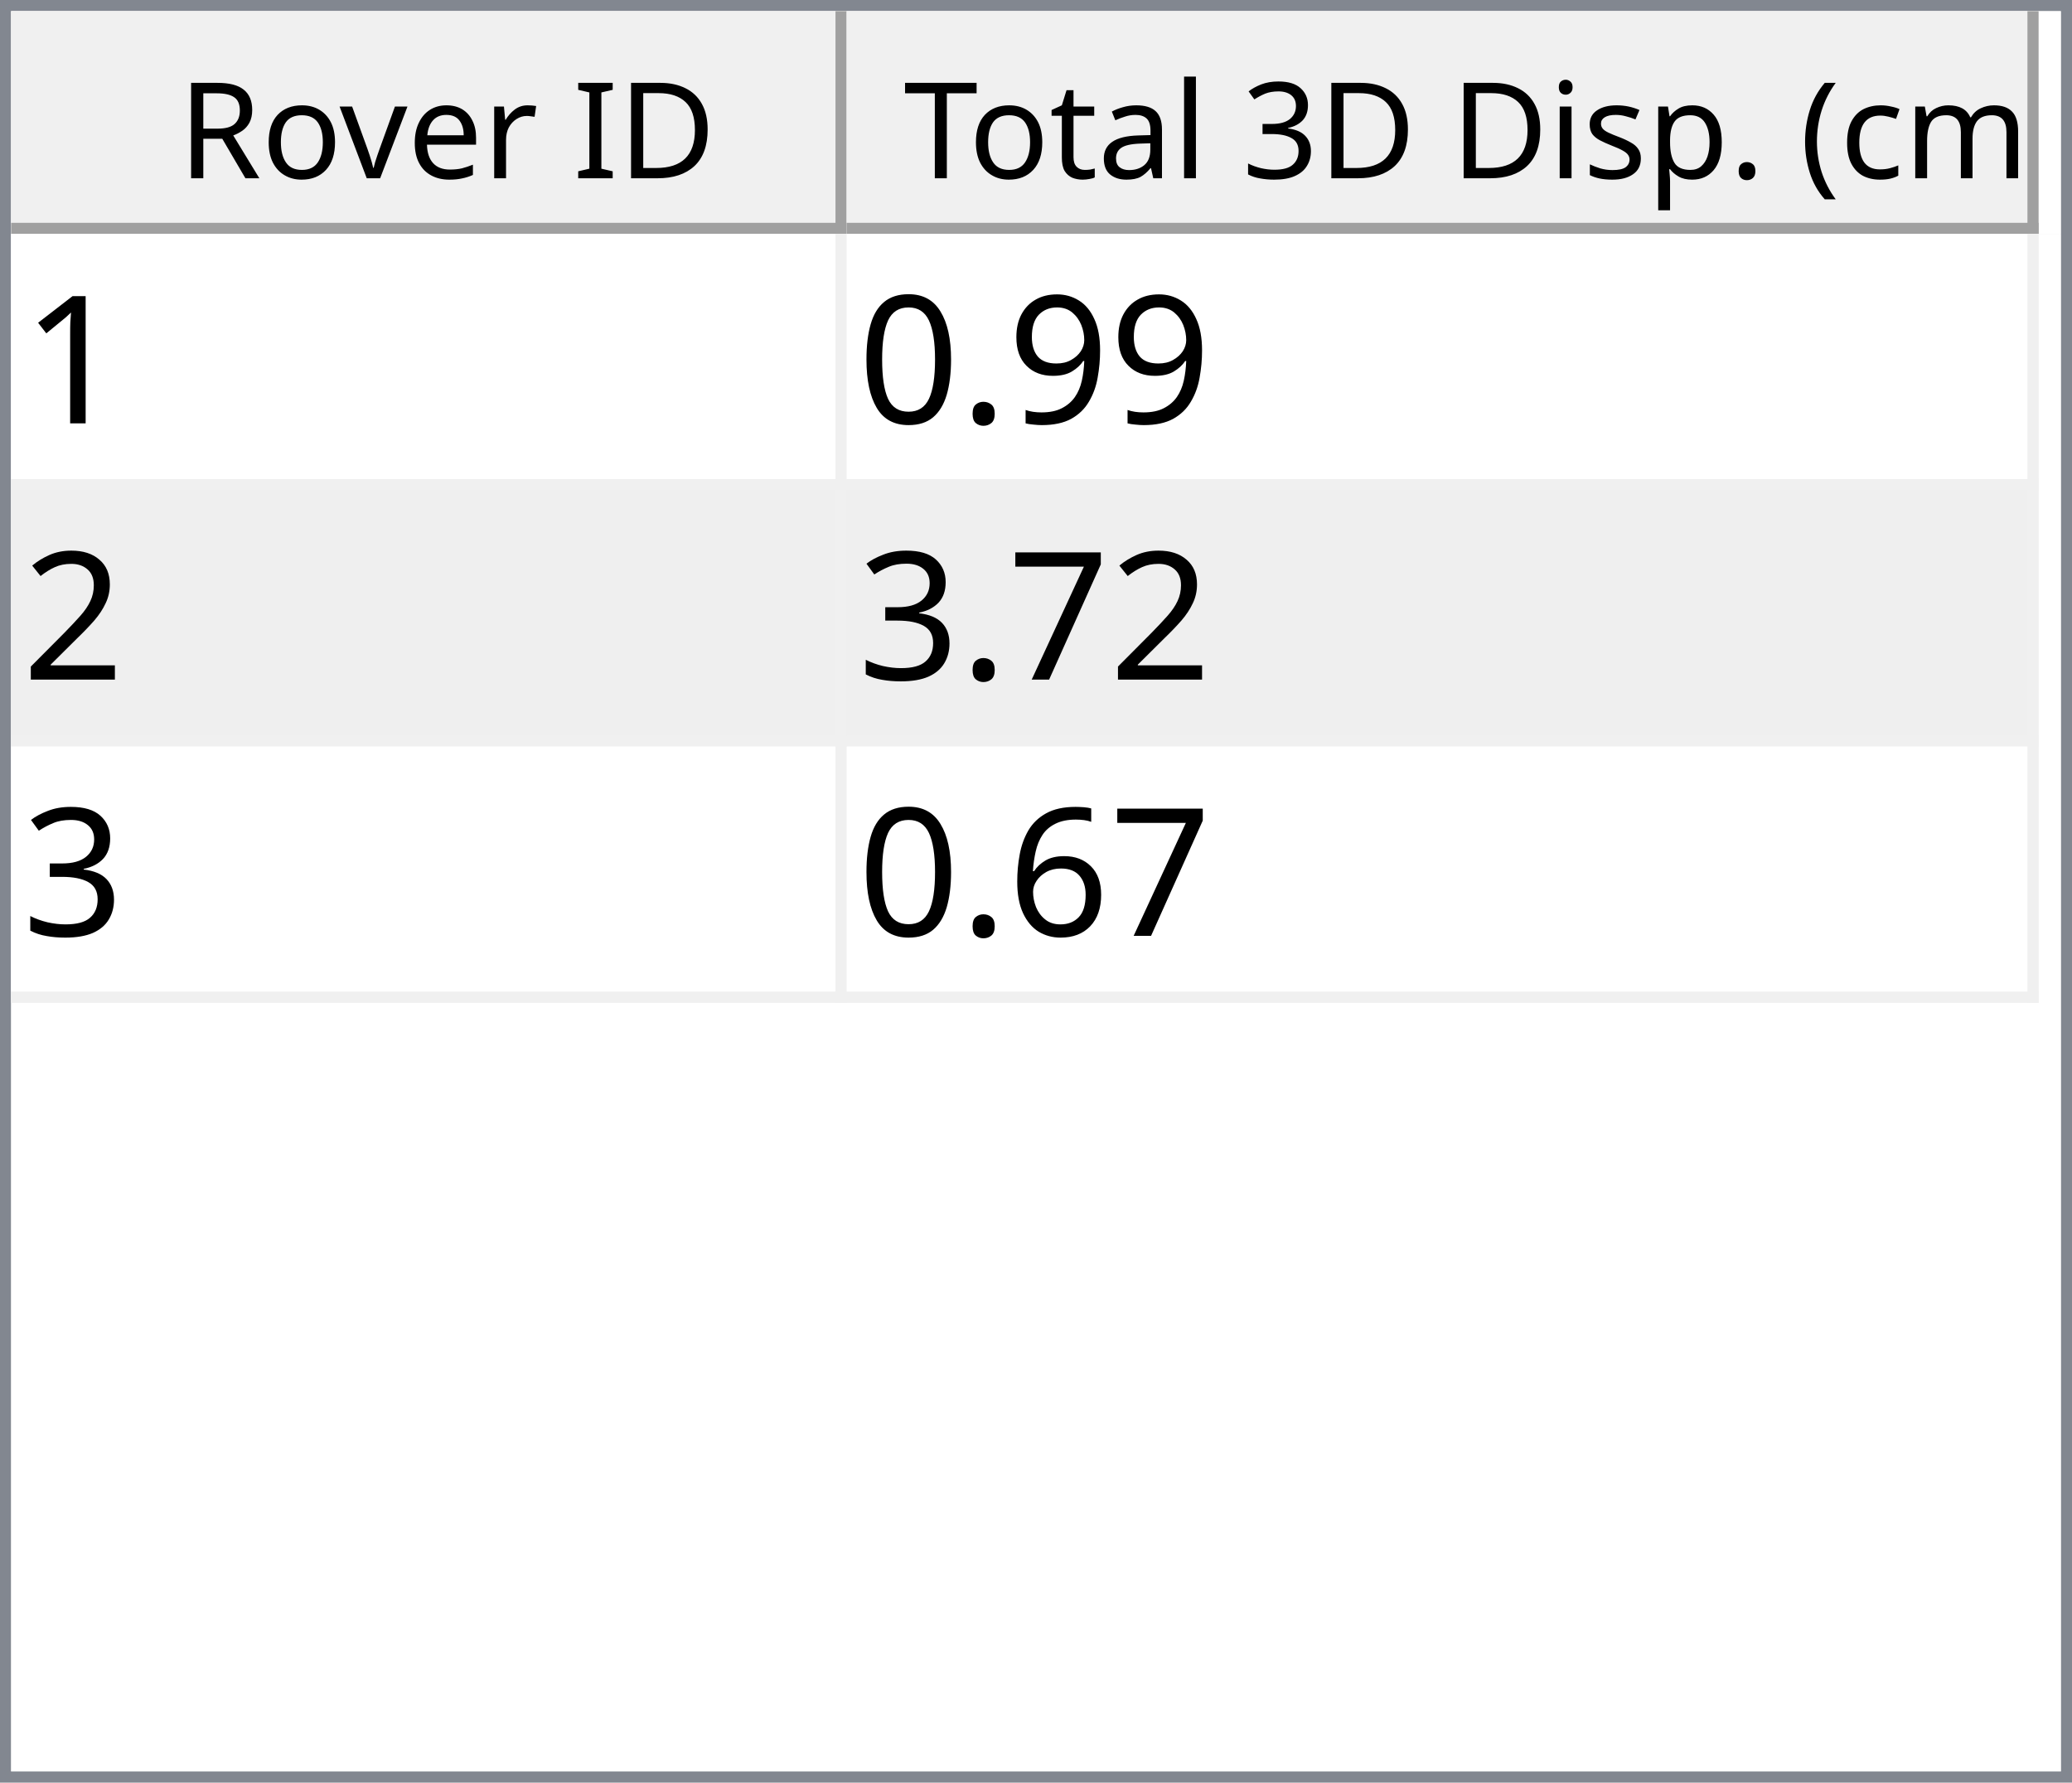
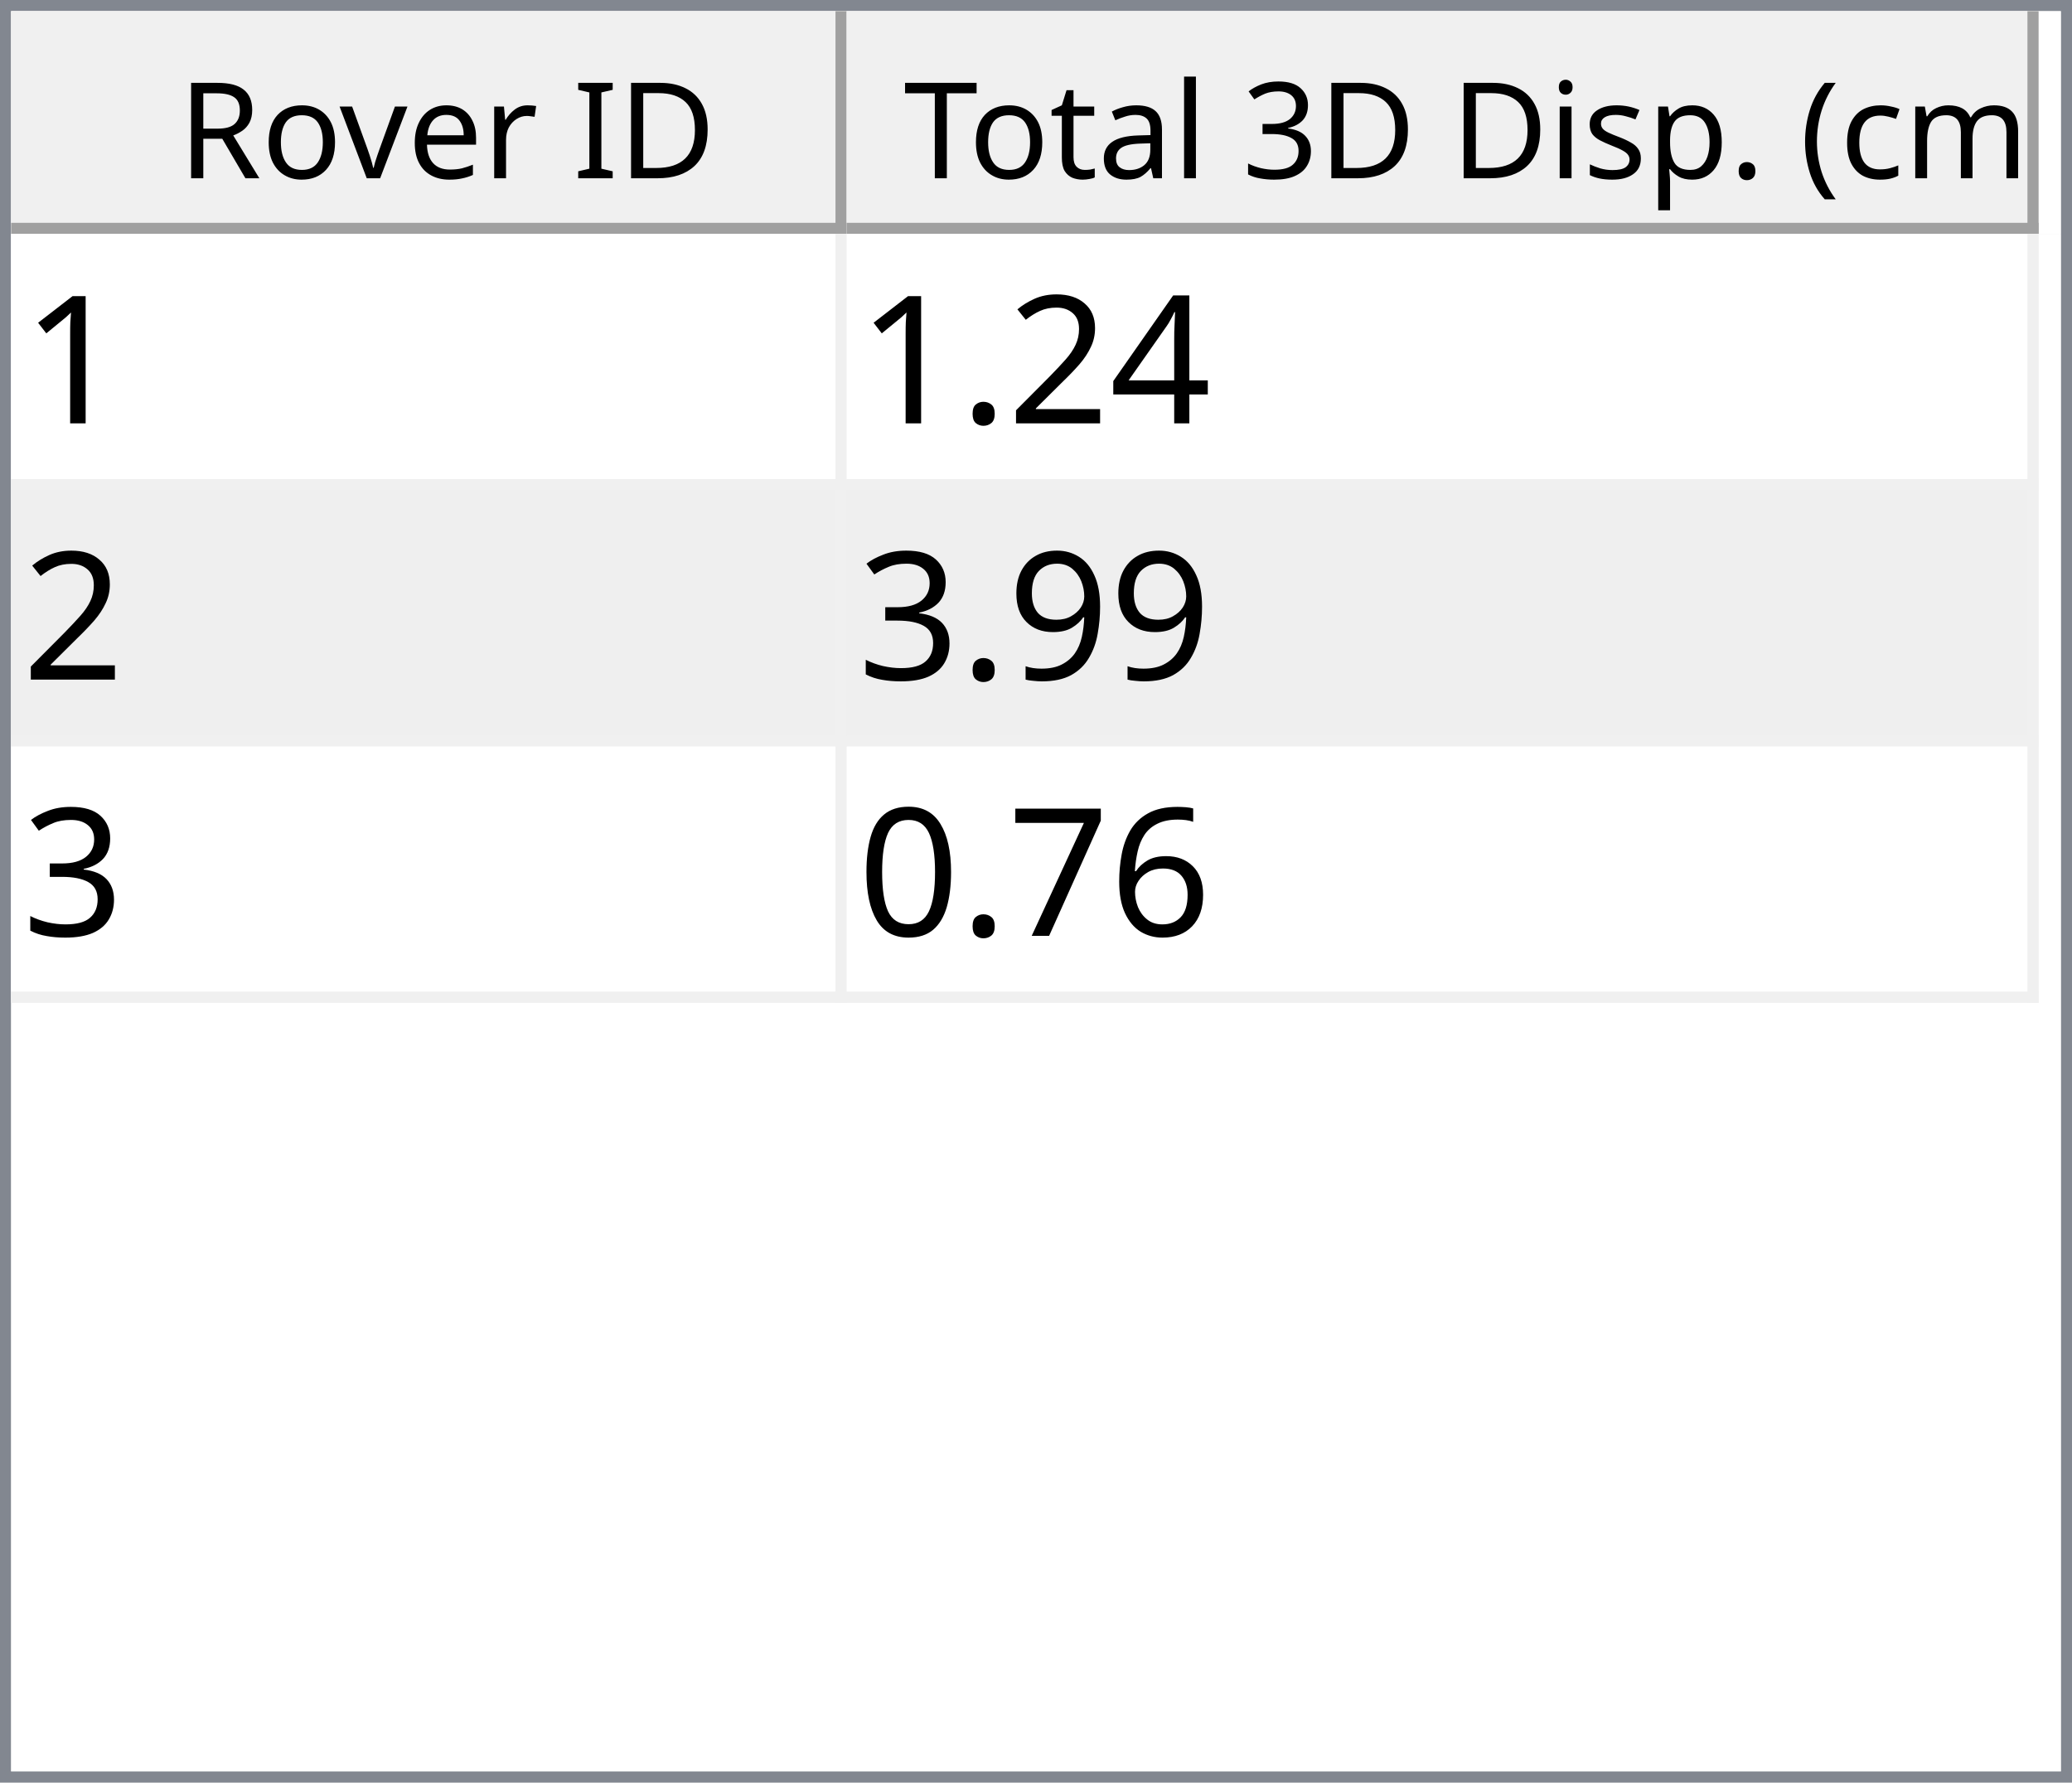
<svg xmlns="http://www.w3.org/2000/svg" style="fill-opacity:1; color-rendering:auto; color-interpolation:auto; text-rendering:auto; stroke:black; stroke-linecap:square; stroke-miterlimit:10; shape-rendering:auto; stroke-opacity:1; fill:black; stroke-dasharray:none; font-weight:normal; stroke-width:1; font-family:'Dialog'; font-style:normal; stroke-linejoin:miter; font-size:12px; stroke-dashoffset:0; image-rendering:auto;" width="186" height="160">
  <defs id="genericDefs" />
  <g>
    <defs id="defs1">
      <clipPath clipPathUnits="userSpaceOnUse" id="clipPath1">
        <path d="M0 0 L186 0 L186 160 L0 160 L0 0 Z" />
      </clipPath>
      <clipPath clipPathUnits="userSpaceOnUse" id="clipPath2">
        <path d="M0 0 L0 160 L186 160 L186 0 Z" />
      </clipPath>
      <clipPath clipPathUnits="userSpaceOnUse" id="clipPath3">
        <path d="M0 0 L0 20 L184 20 L184 0 Z" />
      </clipPath>
      <clipPath clipPathUnits="userSpaceOnUse" id="clipPath4">
        <path d="M0 0 L0 20 L75 20 L75 0 Z" />
      </clipPath>
      <clipPath clipPathUnits="userSpaceOnUse" id="clipPath5">
        <path d="M1 1 L1 19 L74 19 L74 1 Z" />
      </clipPath>
      <clipPath clipPathUnits="userSpaceOnUse" id="clipPath6">
        <path d="M0 0 L0 18 L73 18 L73 0 Z" />
      </clipPath>
      <clipPath clipPathUnits="userSpaceOnUse" id="clipPath7">
        <path d="M-0.5 -0.5 L-0.5 19.5 L74.5 19.5 L74.5 -0.5 Z" />
      </clipPath>
      <clipPath clipPathUnits="userSpaceOnUse" id="clipPath8">
        <path d="M0 0 L0 20 L107 20 L107 0 Z" />
      </clipPath>
      <clipPath clipPathUnits="userSpaceOnUse" id="clipPath9">
        <path d="M1 1 L1 19 L106 19 L106 1 Z" />
      </clipPath>
      <clipPath clipPathUnits="userSpaceOnUse" id="clipPath10">
        <path d="M0 0 L0 18 L105 18 L105 0 Z" />
      </clipPath>
      <clipPath clipPathUnits="userSpaceOnUse" id="clipPath11">
        <path d="M-0.5 -0.5 L-0.5 19.5 L106.5 19.5 L106.5 -0.5 Z" />
      </clipPath>
      <clipPath clipPathUnits="userSpaceOnUse" id="clipPath12">
        <path d="M0 0 L0 138 L184 138 L184 0 Z" />
      </clipPath>
      <clipPath clipPathUnits="userSpaceOnUse" id="clipPath13">
        <path d="M0 0 L0 69 L182 69 L182 0 Z" />
      </clipPath>
      <clipPath clipPathUnits="userSpaceOnUse" id="clipPath14">
        <path d="M-0.5 -0.5 L-0.5 68.5 L181.5 68.5 L181.5 -0.5 Z" />
      </clipPath>
      <clipPath clipPathUnits="userSpaceOnUse" id="clipPath15">
        <path d="M0 0 L0 22 L74 22 L74 0 Z" />
      </clipPath>
      <clipPath clipPathUnits="userSpaceOnUse" id="clipPath16">
        <path d="M0 0 L0 22 L106 22 L106 0 Z" />
      </clipPath>
      <font horiz-adv-x="64.551" id="font1">
        <font-face ascent="107.91" descent="25.098" units-per-em="100" style="font-style:normal; font-family:Segoe UI; font-weight:normal;" />
        <missing-glyph horiz-adv-x="64.551" d="M8.109 0 L8.109 68.266 L56.453 68.266 L56.453 0 L8.109 0 ZM15.328 7.234 L49.219 7.234 L49.219 61.031 L15.328 61.031 L15.328 7.234 Z" />
        <glyph unicode="D" horiz-adv-x="70.117" d="M9.188 0 L9.188 70.016 L28.516 70.016 Q65.531 70.016 65.531 35.891 Q65.531 19.672 55.25 9.836 Q44.969 0 27.734 0 L9.188 0 ZM17.391 62.594 L17.391 7.422 L27.828 7.422 Q41.609 7.422 49.273 14.797 Q56.938 22.172 56.938 35.688 Q56.938 62.594 28.328 62.594 L17.391 62.594 Z" />
        <glyph unicode="I" horiz-adv-x="26.611" d="M17.391 0 L9.188 0 L9.188 70.016 L17.391 70.016 L17.391 0 Z" />
        <glyph unicode=" " horiz-adv-x="27.393" d="" />
        <glyph unicode="r" horiz-adv-x="34.766" d="M34.188 41.891 Q32.078 43.5 28.125 43.5 Q23 43.5 19.555 38.672 Q16.109 33.844 16.109 25.484 L16.109 0 L8.109 0 L8.109 50 L16.109 50 L16.109 39.703 L16.312 39.703 Q18.016 44.969 21.531 47.922 Q25.047 50.875 29.391 50.875 Q32.516 50.875 34.188 50.203 L34.188 41.891 Z" />
        <glyph unicode="e" horiz-adv-x="52.295" d="M48.297 23 L12.984 23 Q13.188 14.656 17.484 10.109 Q21.781 5.562 29.297 5.562 Q37.75 5.562 44.828 11.141 L44.828 3.609 Q38.234 -1.172 27.391 -1.172 Q16.797 -1.172 10.742 5.641 Q4.688 12.453 4.688 24.812 Q4.688 36.469 11.305 43.82 Q17.922 51.172 27.734 51.172 Q37.547 51.172 42.922 44.828 Q48.297 38.484 48.297 27.203 L48.297 23 ZM40.094 29.781 Q40.047 36.719 36.75 40.578 Q33.453 44.438 27.594 44.438 Q21.922 44.438 17.969 40.383 Q14.016 36.328 13.094 29.781 L40.094 29.781 Z" />
        <glyph unicode="v" horiz-adv-x="47.9" d="M47.406 50 L27.484 0 L19.625 0 L0.688 50 L9.469 50 L22.172 13.672 Q23.578 9.672 23.922 6.688 L24.125 6.688 Q24.609 10.453 25.688 13.484 L38.969 50 L47.406 50 Z" />
        <glyph unicode="o" horiz-adv-x="58.594" d="M29 -1.172 Q17.922 -1.172 11.305 5.836 Q4.688 12.844 4.688 24.422 Q4.688 37.016 11.57 44.094 Q18.453 51.172 30.172 51.172 Q41.359 51.172 47.633 44.289 Q53.906 37.406 53.906 25.203 Q53.906 13.234 47.141 6.031 Q40.375 -1.172 29 -1.172 ZM29.594 44.438 Q21.875 44.438 17.383 39.188 Q12.891 33.938 12.891 24.703 Q12.891 15.828 17.43 10.695 Q21.969 5.562 29.594 5.562 Q37.359 5.562 41.531 10.594 Q45.703 15.625 45.703 24.906 Q45.703 34.281 41.531 39.359 Q37.359 44.438 29.594 44.438 Z" />
        <glyph unicode="R" horiz-adv-x="59.814" d="M59.375 0 L49.609 0 L37.891 19.625 Q36.281 22.359 34.766 24.289 Q33.25 26.219 31.664 27.438 Q30.078 28.656 28.25 29.219 Q26.422 29.781 24.125 29.781 L17.391 29.781 L17.391 0 L9.188 0 L9.188 70.016 L30.078 70.016 Q34.672 70.016 38.555 68.867 Q42.438 67.719 45.289 65.375 Q48.141 63.031 49.758 59.547 Q51.375 56.062 51.375 51.375 Q51.375 47.703 50.273 44.656 Q49.172 41.609 47.148 39.211 Q45.125 36.812 42.266 35.133 Q39.406 33.453 35.844 32.516 L35.844 32.328 Q37.594 31.547 38.891 30.547 Q40.188 29.547 41.359 28.18 Q42.531 26.812 43.68 25.078 Q44.828 23.344 46.234 21.047 L59.375 0 ZM17.391 62.594 L17.391 37.203 L28.516 37.203 Q31.594 37.203 34.203 38.133 Q36.812 39.062 38.719 40.797 Q40.625 42.531 41.703 45.047 Q42.781 47.562 42.781 50.688 Q42.781 56.297 39.141 59.445 Q35.5 62.594 28.609 62.594 L17.391 62.594 Z" />
        <glyph unicode=")" horiz-adv-x="30.176" d="M8.297 -15.922 L1.172 -15.922 Q16.406 2.344 16.406 26.812 Q16.406 51.469 1.078 70.016 L8.297 70.016 Q23.531 52.156 23.531 26.703 Q23.531 1.375 8.297 -15.922 Z" />
        <glyph unicode="m" horiz-adv-x="86.133" d="M79.109 0 L71.094 0 L71.094 28.719 Q71.094 37.016 68.531 40.727 Q65.969 44.438 59.906 44.438 Q54.781 44.438 51.195 39.75 Q47.609 35.062 47.609 28.516 L47.609 0 L39.594 0 L39.594 29.688 Q39.594 44.438 28.219 44.438 Q22.953 44.438 19.531 40.016 Q16.109 35.594 16.109 28.516 L16.109 0 L8.109 0 L8.109 50 L16.109 50 L16.109 42.094 L16.312 42.094 Q21.625 51.172 31.844 51.172 Q36.969 51.172 40.773 48.312 Q44.578 45.453 46 40.828 Q51.562 51.172 62.594 51.172 Q79.109 51.172 79.109 30.812 L79.109 0 Z" />
        <glyph unicode="c" horiz-adv-x="46.191" d="M42.188 2.297 Q36.422 -1.172 28.516 -1.172 Q17.828 -1.172 11.258 5.789 Q4.688 12.75 4.688 23.828 Q4.688 36.188 11.766 43.68 Q18.844 51.172 30.672 51.172 Q37.25 51.172 42.281 48.734 L42.281 40.531 Q36.719 44.438 30.375 44.438 Q22.703 44.438 17.797 38.945 Q12.891 33.453 12.891 24.516 Q12.891 15.719 17.508 10.641 Q22.125 5.562 29.891 5.562 Q36.422 5.562 42.188 9.906 L42.188 2.297 Z" />
        <glyph unicode="(" horiz-adv-x="30.176" d="M29.109 -15.922 L21.969 -15.922 Q6.844 1.375 6.844 26.703 Q6.844 52.156 21.969 70.016 L29.203 70.016 Q13.875 51.469 13.875 26.812 Q13.875 2.344 29.109 -15.922 Z" />
        <glyph unicode="." horiz-adv-x="21.68" d="M10.891 -1.078 Q8.641 -1.078 7.055 0.539 Q5.469 2.156 5.469 4.391 Q5.469 6.641 7.055 8.273 Q8.641 9.906 10.891 9.906 Q13.188 9.906 14.797 8.273 Q16.406 6.641 16.406 4.391 Q16.406 2.156 14.797 0.539 Q13.188 -1.078 10.891 -1.078 Z" />
        <glyph unicode="p" horiz-adv-x="58.789" d="M16.312 7.234 L16.109 7.234 L16.109 -23 L8.109 -23 L8.109 50 L16.109 50 L16.109 41.219 L16.312 41.219 Q22.219 51.172 33.594 51.172 Q43.266 51.172 48.688 44.461 Q54.109 37.75 54.109 26.469 Q54.109 13.922 48 6.375 Q41.891 -1.172 31.297 -1.172 Q21.578 -1.172 16.312 7.234 ZM16.109 27.391 L16.109 20.406 Q16.109 14.203 20.141 9.883 Q24.172 5.562 30.375 5.562 Q37.641 5.562 41.773 11.133 Q45.906 16.703 45.906 26.609 Q45.906 34.969 42.047 39.703 Q38.188 44.438 31.594 44.438 Q24.609 44.438 20.359 39.578 Q16.109 34.719 16.109 27.391 Z" />
        <glyph unicode="s" horiz-adv-x="42.432" d="M5.078 1.812 L5.078 10.406 Q11.625 5.562 19.484 5.562 Q30.031 5.562 30.031 12.594 Q30.031 14.594 29.125 15.992 Q28.219 17.391 26.68 18.461 Q25.141 19.531 23.07 20.383 Q21 21.234 18.609 22.172 Q15.281 23.484 12.766 24.828 Q10.25 26.172 8.57 27.859 Q6.891 29.547 6.031 31.695 Q5.172 33.844 5.172 36.719 Q5.172 40.234 6.789 42.945 Q8.406 45.656 11.086 47.484 Q13.766 49.312 17.211 50.242 Q20.656 51.172 24.312 51.172 Q30.812 51.172 35.938 48.922 L35.938 40.828 Q30.422 44.438 23.25 44.438 Q21 44.438 19.195 43.922 Q17.391 43.406 16.094 42.477 Q14.797 41.547 14.086 40.258 Q13.375 38.969 13.375 37.406 Q13.375 35.453 14.086 34.133 Q14.797 32.812 16.164 31.789 Q17.531 30.766 19.484 29.938 Q21.438 29.109 23.922 28.125 Q27.25 26.859 29.883 25.516 Q32.516 24.172 34.375 22.484 Q36.234 20.797 37.234 18.602 Q38.234 16.406 38.234 13.375 Q38.234 9.672 36.602 6.938 Q34.969 4.203 32.234 2.398 Q29.5 0.594 25.93 -0.289 Q22.359 -1.172 18.453 -1.172 Q10.75 -1.172 5.078 1.812 Z" />
        <glyph unicode="i" horiz-adv-x="24.219" d="M12.203 62.703 Q10.062 62.703 8.547 64.164 Q7.031 65.625 7.031 67.875 Q7.031 70.125 8.547 71.609 Q10.062 73.094 12.203 73.094 Q14.406 73.094 15.945 71.609 Q17.484 70.125 17.484 67.875 Q17.484 65.719 15.945 64.211 Q14.406 62.703 12.203 62.703 ZM16.109 0 L8.109 0 L8.109 50 L16.109 50 L16.109 0 Z" />
        <glyph unicode="3" horiz-adv-x="53.906" d="M46.531 19.828 Q46.531 15.094 44.75 11.211 Q42.969 7.328 39.719 4.57 Q36.469 1.812 31.93 0.297 Q27.391 -1.219 21.922 -1.219 Q11.922 -1.219 6 2.594 L6 11.188 Q13.094 5.609 22.219 5.609 Q25.875 5.609 28.828 6.539 Q31.781 7.469 33.906 9.227 Q36.031 10.984 37.18 13.477 Q38.328 15.969 38.328 19.094 Q38.328 32.812 18.797 32.812 L12.984 32.812 L12.984 39.594 L18.5 39.594 Q35.797 39.594 35.797 52.484 Q35.797 64.406 22.609 64.406 Q15.188 64.406 8.688 59.422 L8.688 67.188 Q15.375 71.188 24.609 71.188 Q29 71.188 32.57 69.969 Q36.141 68.75 38.68 66.555 Q41.219 64.359 42.609 61.281 Q44 58.203 44 54.5 Q44 40.672 30.031 36.719 L30.031 36.531 Q33.594 36.141 36.625 34.797 Q39.656 33.453 41.852 31.305 Q44.047 29.156 45.289 26.25 Q46.531 23.344 46.531 19.828 Z" />
        <glyph unicode="l" horiz-adv-x="24.219" d="M16.109 0 L8.109 0 L8.109 74.031 L16.109 74.031 L16.109 0 Z" />
        <glyph unicode="a" horiz-adv-x="50.879" d="M43.891 0 L35.891 0 L35.891 7.812 L35.688 7.812 Q30.469 -1.172 20.312 -1.172 Q12.844 -1.172 8.617 2.781 Q4.391 6.734 4.391 13.281 Q4.391 27.297 20.906 29.594 L35.891 31.688 Q35.891 44.438 25.594 44.438 Q16.547 44.438 9.281 38.281 L9.281 46.484 Q16.656 51.172 26.266 51.172 Q43.891 51.172 43.891 32.516 L43.891 0 ZM35.891 25.297 L23.828 23.641 Q18.266 22.859 15.43 20.875 Q12.594 18.891 12.594 13.875 Q12.594 10.203 15.211 7.883 Q17.828 5.562 22.172 5.562 Q28.125 5.562 32.008 9.742 Q35.891 13.922 35.891 20.312 L35.891 25.297 Z" />
        <glyph unicode="t" horiz-adv-x="33.887" d="M31.297 0.484 Q28.469 -1.078 23.828 -1.078 Q10.688 -1.078 10.688 13.578 L10.688 43.172 L2.094 43.172 L2.094 50 L10.688 50 L10.688 62.203 L18.703 64.797 L18.703 50 L31.297 50 L31.297 43.172 L18.703 43.172 L18.703 14.984 Q18.703 9.969 20.414 7.82 Q22.125 5.672 26.078 5.672 Q29.109 5.672 31.297 7.328 L31.297 0.484 Z" />
        <glyph unicode="T" horiz-adv-x="52.393" d="M50.594 62.594 L30.375 62.594 L30.375 0 L22.172 0 L22.172 62.594 L2 62.594 L2 70.016 L50.594 70.016 L50.594 62.594 Z" />
      </font>
      <font horiz-adv-x="75.0" id="font2">
        <font-face ascent="100.537" descent="21.973" units-per-em="100" style="font-style:normal; font-family:sans-serif; font-weight:normal;" />
        <missing-glyph horiz-adv-x="75.0" d="M12.5 0 L12.5 62.5 L62.5 62.5 L62.5 0 L12.5 0 ZM14.062 1.562 L60.938 1.562 L60.938 60.938 L14.062 60.938 L14.062 1.562 Z" />
        <glyph unicode="1" horiz-adv-x="55.615" d="M37.25 0 L28.469 0 L28.469 56 Q25.297 52.984 20.141 49.953 Q14.984 46.922 10.891 45.406 L10.891 53.906 Q18.266 57.375 23.781 62.305 Q29.297 67.234 31.594 71.875 L37.25 71.875 L37.25 0 Z" />
+         <glyph unicode="4" horiz-adv-x="55.615" d="M32.328 0 L32.328 17.141 L1.266 17.141 L1.266 25.203 L33.938 71.578 L41.109 71.578 L41.109 25.203 L50.781 25.203 L50.781 17.141 L41.109 17.141 L41.109 0 L32.328 0 ZM32.328 25.203 L32.328 57.469 L9.906 25.203 L32.328 25.203 Z" />
+         <glyph unicode="2" horiz-adv-x="55.615" d="M50.344 8.453 L50.344 0 L3.031 0 Q2.938 3.172 4.047 6.109 Q5.859 10.938 9.836 15.625 Q13.812 20.312 21.344 26.469 Q33.016 36.031 37.117 41.625 Q41.219 47.219 41.219 52.203 Q41.219 57.422 37.477 61.008 Q33.734 64.594 27.734 64.594 Q21.391 64.594 17.578 60.789 Q13.766 56.984 13.719 50.25 L4.688 51.172 Q5.609 61.281 11.664 66.578 Q17.719 71.875 27.938 71.875 Q38.234 71.875 44.242 66.164 Q50.25 60.453 50.25 52 Q50.25 47.703 48.492 43.555 Q46.734 39.406 42.656 34.812 Q38.578 30.219 29.109 22.219 Q21.188 15.578 18.945 13.211 Q16.703 10.844 15.234 8.453 L50.344 8.453 Z" />
+         <glyph unicode="." horiz-adv-x="27.783" d="M9.078 0 L9.078 10.016 L19.094 10.016 L19.094 0 L9.078 0 Z" />
        <glyph unicode="9" horiz-adv-x="55.615" d="M5.469 16.547 L13.922 17.328 Q14.984 11.375 18.016 8.688 Q21.047 6 25.781 6 Q29.828 6 32.883 7.859 Q35.938 9.719 37.891 12.82 Q39.844 15.922 41.164 21.195 Q42.484 26.469 42.484 31.938 Q42.484 32.516 42.438 33.688 Q39.797 29.5 35.234 26.883 Q30.672 24.266 25.344 24.266 Q16.453 24.266 10.305 30.711 Q4.156 37.156 4.156 47.703 Q4.156 58.594 10.578 65.234 Q17 71.875 26.656 71.875 Q33.641 71.875 39.43 68.117 Q45.219 64.359 48.219 57.398 Q51.219 50.438 51.219 37.25 Q51.219 23.531 48.242 15.406 Q45.266 7.281 39.383 3.031 Q33.5 -1.219 25.594 -1.219 Q17.188 -1.219 11.867 3.445 Q6.547 8.109 5.469 16.547 ZM41.453 48.141 Q41.453 55.719 37.43 60.156 Q33.406 64.594 27.734 64.594 Q21.875 64.594 17.531 59.812 Q13.188 55.031 13.188 47.406 Q13.188 40.578 17.312 36.305 Q21.438 32.031 27.484 32.031 Q33.594 32.031 37.523 36.305 Q41.453 40.578 41.453 48.141 Z" />
-         <glyph unicode="." horiz-adv-x="27.783" d="M9.078 0 L9.078 10.016 L19.094 10.016 L19.094 0 L9.078 0 Z" />
-         <glyph unicode="0" horiz-adv-x="55.615" d="M4.156 35.297 Q4.156 48 6.766 55.742 Q9.375 63.484 14.523 67.68 Q19.672 71.875 27.484 71.875 Q33.25 71.875 37.594 69.555 Q41.938 67.234 44.773 62.867 Q47.609 58.5 49.219 52.227 Q50.828 45.953 50.828 35.297 Q50.828 22.703 48.242 14.969 Q45.656 7.234 40.508 3.008 Q35.359 -1.219 27.484 -1.219 Q17.141 -1.219 11.234 6.203 Q4.156 15.141 4.156 35.297 ZM13.188 35.297 Q13.188 17.672 17.312 11.836 Q21.438 6 27.484 6 Q33.547 6 37.672 11.859 Q41.797 17.719 41.797 35.297 Q41.797 52.984 37.672 58.789 Q33.547 64.594 27.391 64.594 Q21.344 64.594 17.719 59.469 Q13.188 52.938 13.188 35.297 Z" />
-         <glyph unicode="2" horiz-adv-x="55.615" d="M50.344 8.453 L50.344 0 L3.031 0 Q2.938 3.172 4.047 6.109 Q5.859 10.938 9.836 15.625 Q13.812 20.312 21.344 26.469 Q33.016 36.031 37.117 41.625 Q41.219 47.219 41.219 52.203 Q41.219 57.422 37.477 61.008 Q33.734 64.594 27.734 64.594 Q21.391 64.594 17.578 60.789 Q13.766 56.984 13.719 50.25 L4.688 51.172 Q5.609 61.281 11.664 66.578 Q17.719 71.875 27.938 71.875 Q38.234 71.875 44.242 66.164 Q50.25 60.453 50.25 52 Q50.25 47.703 48.492 43.555 Q46.734 39.406 42.656 34.812 Q38.578 30.219 29.109 22.219 Q21.188 15.578 18.945 13.211 Q16.703 10.844 15.234 8.453 L50.344 8.453 Z" />
-         <glyph unicode="7" horiz-adv-x="55.615" d="M4.734 62.203 L4.734 70.656 L51.078 70.656 L51.078 63.812 Q44.234 56.547 37.523 44.484 Q30.812 32.422 27.156 19.672 Q24.516 10.688 23.781 0 L14.75 0 Q14.891 8.453 18.062 20.414 Q21.234 32.375 27.172 43.484 Q33.109 54.594 39.797 62.203 L4.734 62.203 Z" />
        <glyph unicode="3" horiz-adv-x="55.615" d="M4.203 18.891 L12.984 20.062 Q14.5 12.594 18.141 9.297 Q21.781 6 27 6 Q33.203 6 37.477 10.297 Q41.75 14.594 41.75 20.953 Q41.75 27 37.797 30.93 Q33.844 34.859 27.734 34.859 Q25.25 34.859 21.531 33.891 L22.516 41.609 Q23.391 41.5 23.922 41.5 Q29.547 41.5 34.039 44.43 Q38.531 47.359 38.531 53.469 Q38.531 58.297 35.258 61.477 Q31.984 64.656 26.812 64.656 Q21.688 64.656 18.266 61.43 Q14.844 58.203 13.875 51.766 L5.078 53.328 Q6.688 62.156 12.398 67.016 Q18.109 71.875 26.609 71.875 Q32.469 71.875 37.398 69.359 Q42.328 66.844 44.945 62.5 Q47.562 58.156 47.562 53.266 Q47.562 48.641 45.07 44.828 Q42.578 41.016 37.703 38.766 Q44.047 37.312 47.562 32.695 Q51.078 28.078 51.078 21.141 Q51.078 11.766 44.242 5.25 Q37.406 -1.266 26.953 -1.266 Q17.531 -1.266 11.305 4.352 Q5.078 9.969 4.203 18.891 Z" />
        <glyph unicode="6" horiz-adv-x="55.615" d="M49.75 54.047 L41.016 53.375 Q39.844 58.547 37.703 60.891 Q34.125 64.656 28.906 64.656 Q24.703 64.656 21.531 62.312 Q17.391 59.281 14.992 53.469 Q12.594 47.656 12.5 36.922 Q15.672 41.75 20.266 44.094 Q24.859 46.438 29.891 46.438 Q38.672 46.438 44.852 39.969 Q51.031 33.5 51.031 23.25 Q51.031 16.5 48.125 10.719 Q45.219 4.938 40.141 1.859 Q35.062 -1.219 28.609 -1.219 Q17.625 -1.219 10.695 6.859 Q3.766 14.938 3.766 33.5 Q3.766 54.25 11.422 63.672 Q18.109 71.875 29.438 71.875 Q37.891 71.875 43.289 67.141 Q48.688 62.406 49.75 54.047 ZM13.875 23.188 Q13.875 18.656 15.797 14.508 Q17.719 10.359 21.188 8.18 Q24.656 6 28.469 6 Q34.031 6 38.039 10.492 Q42.047 14.984 42.047 22.703 Q42.047 30.125 38.086 34.398 Q34.125 38.672 28.125 38.672 Q22.172 38.672 18.023 34.398 Q13.875 30.125 13.875 23.188 Z" />
+         <glyph unicode="7" horiz-adv-x="55.615" d="M4.734 62.203 L4.734 70.656 L51.078 70.656 L51.078 63.812 Q44.234 56.547 37.523 44.484 Q30.812 32.422 27.156 19.672 Q24.516 10.688 23.781 0 L14.75 0 Q14.891 8.453 18.062 20.414 Q21.234 32.375 27.172 43.484 Q33.109 54.594 39.797 62.203 L4.734 62.203 Z" />
+         <glyph unicode="0" horiz-adv-x="55.615" d="M4.156 35.297 Q4.156 48 6.766 55.742 Q9.375 63.484 14.523 67.68 Q19.672 71.875 27.484 71.875 Q33.25 71.875 37.594 69.555 Q41.938 67.234 44.773 62.867 Q47.609 58.5 49.219 52.227 Q50.828 45.953 50.828 35.297 Q50.828 22.703 48.242 14.969 Q45.656 7.234 40.508 3.008 Q35.359 -1.219 27.484 -1.219 Q17.141 -1.219 11.234 6.203 Q4.156 15.141 4.156 35.297 ZM13.188 35.297 Q13.188 17.672 17.312 11.836 Q21.438 6 27.484 6 Q33.547 6 37.672 11.859 Q41.797 17.719 41.797 35.297 Q41.797 52.984 37.672 58.789 Q33.547 64.594 27.391 64.594 Q21.344 64.594 17.719 59.469 Q13.188 52.938 13.188 35.297 Z" />
      </font>
    </defs>
    <g style="fill:white; stroke:white;">
      <rect x="0" y="0" width="186" style="clip-path:url(#clipPath1); stroke:none;" height="160" />
    </g>
    <g style="fill:white; text-rendering:optimizeSpeed; color-rendering:optimizeSpeed; image-rendering:optimizeSpeed; shape-rendering:crispEdges; stroke:white; color-interpolation:sRGB;">
      <rect x="0" width="186" height="160" y="0" style="stroke:none;" />
      <path style="stroke:none;" d="M0 160 L186 160 L186 0 L0 0 Z" />
    </g>
    <g style="fill:rgb(240,240,240); font-family:'Segoe UI'; stroke:rgb(240,240,240);">
      <rect x="0" y="0" width="186" style="clip-path:url(#clipPath2); stroke:none;" height="160" />
    </g>
    <g style="fill:rgb(130,135,144); font-family:'Segoe UI'; stroke:rgb(130,135,144);">
      <path d="M0 0 L186 0 L186 160 L0 160 L0 0 ZM1 1 L185 1 L185 159 L1 159 L1 1 Z" style="fill-rule:evenodd; clip-path:url(#clipPath2); stroke:none;" />
    </g>
    <g style="fill:white; font-family:'Segoe UI'; stroke:white;" transform="translate(1,1)">
      <rect x="0" y="0" width="184" style="clip-path:url(#clipPath3); stroke:none;" height="20" />
    </g>
    <g style="fill:rgb(240,240,240); font-family:'Segoe UI'; stroke:rgb(240,240,240);" transform="translate(1,1)">
      <rect x="0" y="0" width="75" style="clip-path:url(#clipPath4); stroke:none;" height="20" />
    </g>
    <g style="font-family:'Segoe UI';" transform="translate(2,2)">
      <text x="14" xml:space="preserve" y="14" style="clip-path:url(#clipPath6); stroke:none;">Rover ID</text>
    </g>
    <g style="fill:rgb(160,160,160); font-family:'Segoe UI'; stroke:rgb(160,160,160); stroke-linejoin:bevel;" transform="translate(1.5,1.5)">
      <line x1="74" x2="74" y1="0" style="fill:none; clip-path:url(#clipPath7);" y2="19" />
    </g>
    <g style="fill:rgb(160,160,160); font-family:'Segoe UI'; stroke:rgb(160,160,160); stroke-linejoin:bevel;" transform="matrix(1,0,0,1,1,1) translate(0.5,0.5)">
      <line x1="0" x2="74" y1="19" style="fill:none; clip-path:url(#clipPath7);" y2="19" />
    </g>
    <g style="fill:rgb(240,240,240); font-family:'Segoe UI'; stroke:rgb(240,240,240);" transform="translate(76,1)">
      <rect x="0" y="0" width="107" style="clip-path:url(#clipPath8); stroke:none;" height="20" />
    </g>
    <g style="font-family:'Segoe UI';" transform="translate(77,2)">
      <text x="1" xml:space="preserve" y="14" style="clip-path:url(#clipPath10); stroke:none;"> Total 3D Disp. (cm)</text>
    </g>
    <g style="fill:rgb(160,160,160); font-family:'Segoe UI'; stroke:rgb(160,160,160); stroke-linejoin:bevel;" transform="translate(76.5,1.5)">
      <line x1="106" x2="106" y1="0" style="fill:none; clip-path:url(#clipPath11);" y2="19" />
    </g>
    <g style="fill:rgb(160,160,160); font-family:'Segoe UI'; stroke:rgb(160,160,160); stroke-linejoin:bevel;" transform="matrix(1,0,0,1,76,1) translate(0.5,0.5)">
      <line x1="0" x2="106" y1="19" style="fill:none; clip-path:url(#clipPath11);" y2="19" />
    </g>
    <g style="fill:white; font-family:'Segoe UI'; stroke:white;" transform="translate(1,21)">
      <rect x="0" y="0" width="184" style="clip-path:url(#clipPath12); stroke:none;" height="138" />
    </g>
    <g style="fill:rgb(240,240,240); font-size:16px; font-family:sans-serif; stroke:rgb(240,240,240);" transform="translate(1,21)">
      <rect x="0" y="0" width="182" style="clip-path:url(#clipPath13); stroke:none;" height="69" />
      <line transform="translate(0.5,0.5)" x1="0" x2="181" y1="22" style="clip-path:url(#clipPath14); fill:none; stroke-linejoin:bevel;" y2="22" />
    </g>
    <g transform="matrix(1,0,0,1,1,21) translate(0.5,0.5)" style="fill:rgb(240,240,240); font-size:16px; font-family:sans-serif; stroke:rgb(240,240,240); stroke-linejoin:bevel;">
      <line x1="0" x2="181" y1="45" style="fill:none; clip-path:url(#clipPath14);" y2="45" />
    </g>
    <g transform="matrix(1,0,0,1,1,21) translate(0.5,0.5)" style="fill:rgb(240,240,240); font-size:16px; font-family:sans-serif; stroke:rgb(240,240,240); stroke-linejoin:bevel;">
      <line x1="0" x2="181" y1="68" style="fill:none; clip-path:url(#clipPath14);" y2="68" />
    </g>
    <g transform="matrix(1,0,0,1,1,21) translate(0.5,0.5)" style="fill:rgb(240,240,240); font-size:16px; font-family:sans-serif; stroke:rgb(240,240,240); stroke-linejoin:bevel;">
      <line x1="74" x2="74" y1="0" style="fill:none; clip-path:url(#clipPath14);" y2="68" />
    </g>
    <g transform="matrix(1,0,0,1,1,21) translate(0.5,0.5)" style="fill:rgb(240,240,240); font-size:16px; font-family:sans-serif; stroke:rgb(240,240,240); stroke-linejoin:bevel;">
      <line x1="181" x2="181" y1="0" style="fill:none; clip-path:url(#clipPath14);" y2="68" />
    </g>
    <g style="fill:white; font-size:16px; font-family:sans-serif; stroke:white;" transform="matrix(1,0,0,1,1,21)">
      <rect x="0" y="0" width="74" style="clip-path:url(#clipPath15); stroke:none;" height="22" />
      <text x="1" y="17" style="fill:black; clip-path:url(#clipPath15); stroke:none;" xml:space="preserve">1</text>
    </g>
    <g style="fill:white; font-size:16px; font-family:sans-serif; stroke:white;" transform="matrix(1,0,0,1,1,21) translate(75,0)">
      <rect x="0" y="0" width="106" style="clip-path:url(#clipPath16); stroke:none;" height="22" />
-       <text x="1" y="17" style="fill:black; clip-path:url(#clipPath16); stroke:none;" xml:space="preserve">0.99</text>
+       <text x="1" y="17" style="fill:black; clip-path:url(#clipPath16); stroke:none;" xml:space="preserve">1.24</text>
    </g>
    <g style="fill:rgb(239,239,239); font-size:16px; font-family:sans-serif; stroke:rgb(239,239,239);" transform="matrix(1,0,0,1,1,21) translate(0,23)">
      <rect x="0" y="0" width="74" style="clip-path:url(#clipPath15); stroke:none;" height="22" />
      <text x="1" y="17" style="fill:black; clip-path:url(#clipPath15); stroke:none;" xml:space="preserve">2</text>
    </g>
    <g style="fill:rgb(239,239,239); font-size:16px; font-family:sans-serif; stroke:rgb(239,239,239);" transform="matrix(1,0,0,1,1,21) translate(75,23)">
      <rect x="0" y="0" width="106" style="clip-path:url(#clipPath16); stroke:none;" height="22" />
-       <text x="1" y="17" style="fill:black; clip-path:url(#clipPath16); stroke:none;" xml:space="preserve">3.72</text>
+       <text x="1" y="17" style="fill:black; clip-path:url(#clipPath16); stroke:none;" xml:space="preserve">3.99</text>
    </g>
    <g style="fill:white; font-size:16px; font-family:sans-serif; stroke:white;" transform="matrix(1,0,0,1,1,21) translate(0,46)">
      <rect x="0" y="0" width="74" style="clip-path:url(#clipPath15); stroke:none;" height="22" />
      <text x="1" y="17" style="fill:black; clip-path:url(#clipPath15); stroke:none;" xml:space="preserve">3</text>
    </g>
    <g style="fill:white; font-size:16px; font-family:sans-serif; stroke:white;" transform="matrix(1,0,0,1,1,21) translate(75,46)">
      <rect x="0" y="0" width="106" style="clip-path:url(#clipPath16); stroke:none;" height="22" />
-       <text x="1" y="17" style="fill:black; clip-path:url(#clipPath16); stroke:none;" xml:space="preserve">0.67</text>
+       <text x="1" y="17" style="fill:black; clip-path:url(#clipPath16); stroke:none;" xml:space="preserve">0.76</text>
    </g>
  </g>
</svg>
